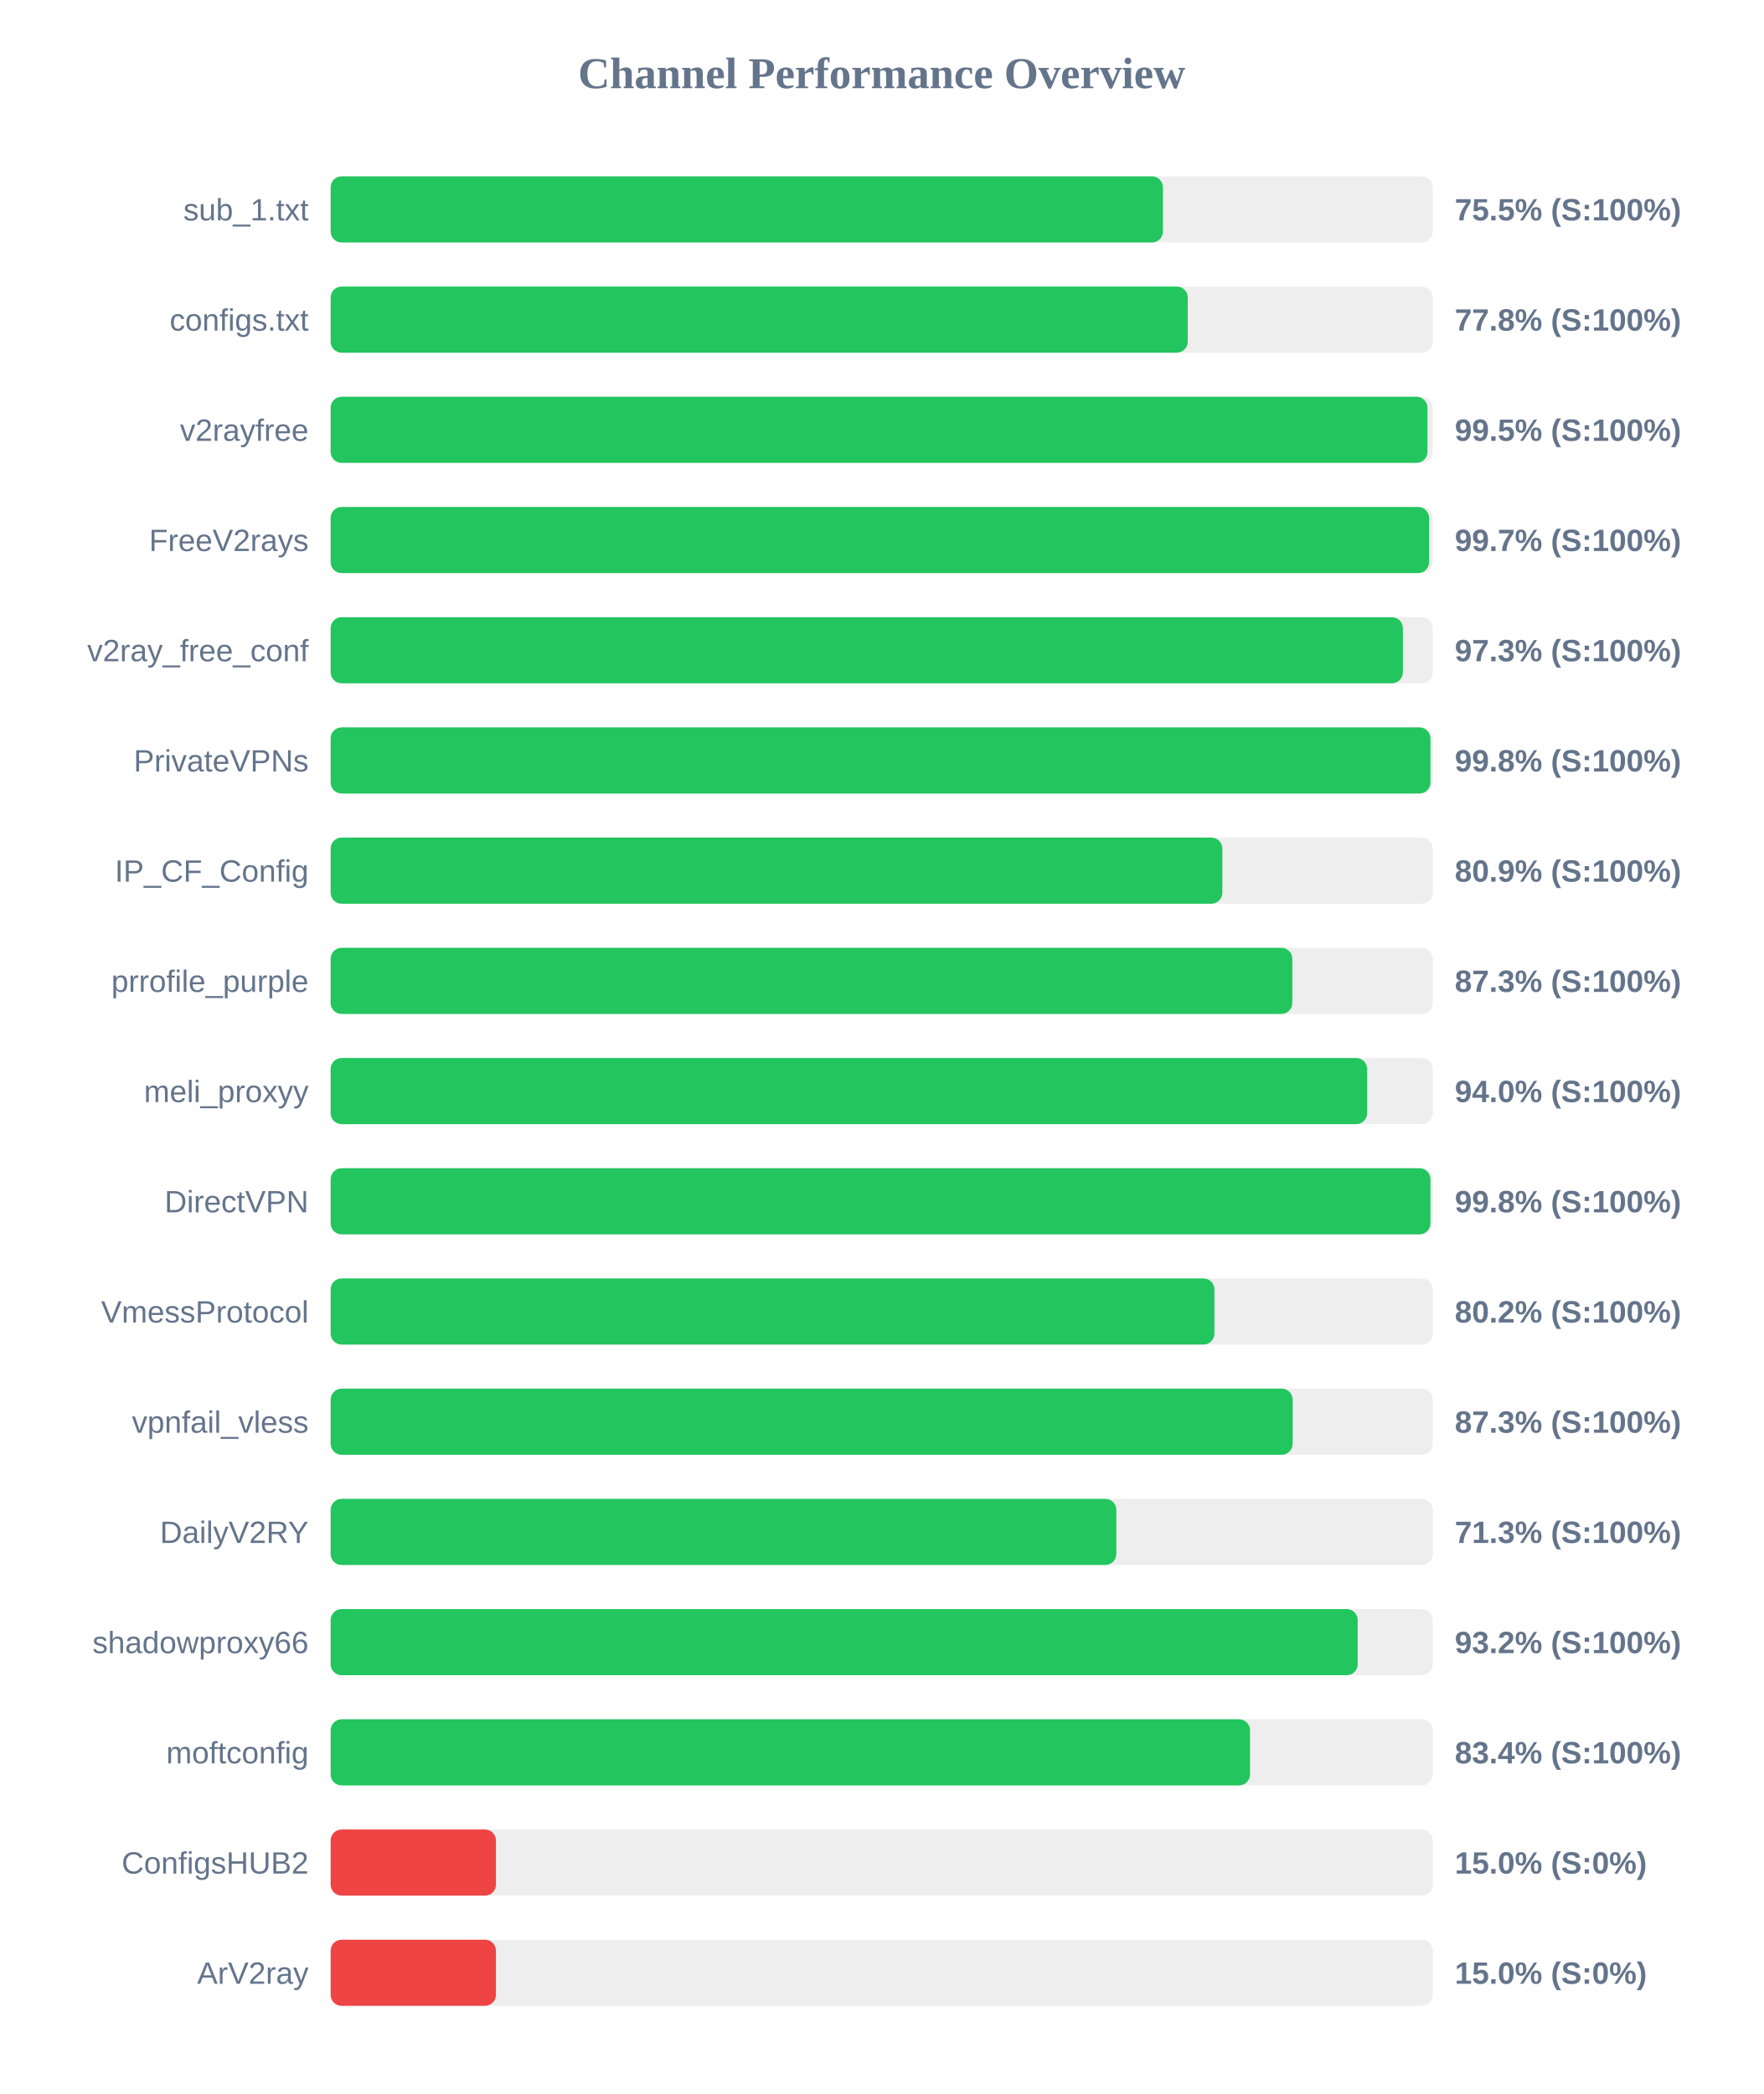
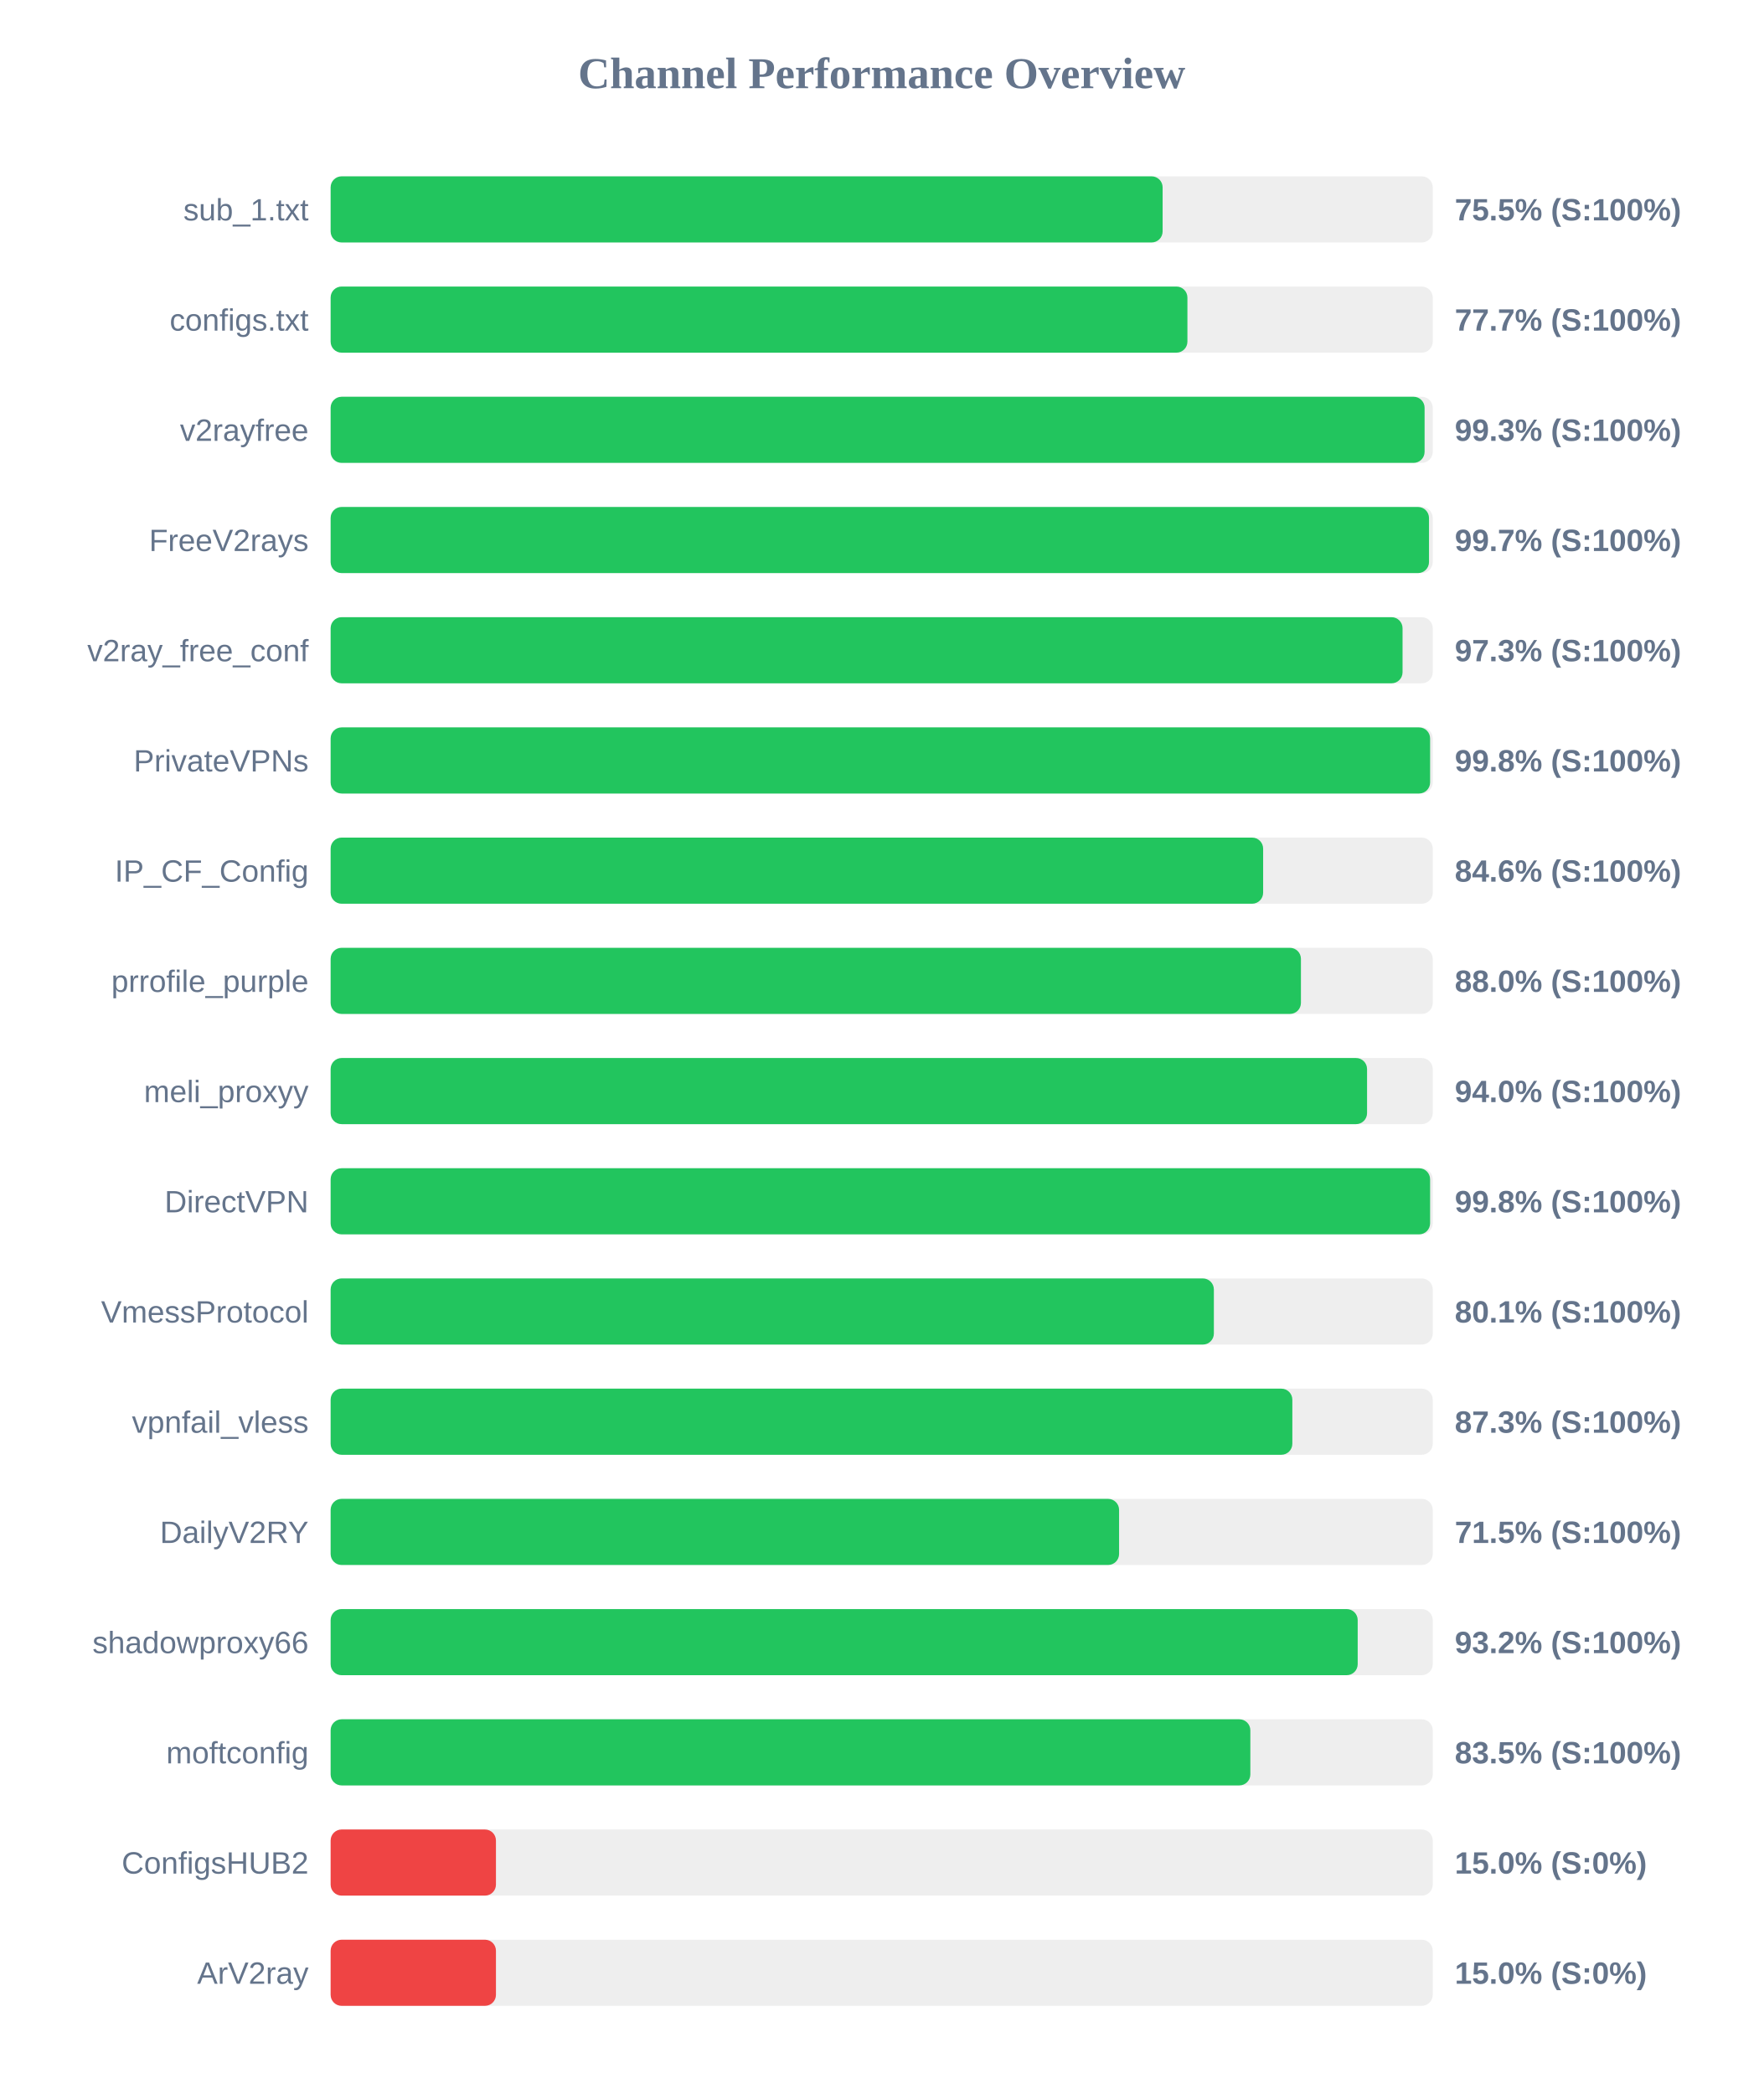
<svg xmlns="http://www.w3.org/2000/svg" width="800" height="950" version="1.1">
  <style>
        .row { font: 14px Arial; fill: #64748b; }
        .score { font: bold 14px Arial; fill: #64748b; }
    </style>
  <text x="400" y="40" text-anchor="middle" font-size="20px" font-weight="bold" fill="#64748b">Channel Performance Overview</text>
  <rect x="150" y="80" width="500" height="30" fill="#eee" rx="5" />
-   <rect x="150" y="80" width="377.6" height="30" fill="#22c55e" rx="5" />
+   <rect x="150" y="80" width="377.45" height="30" fill="#22c55e" rx="5" />
  <text x="140" y="100" text-anchor="end" class="row">sub_1.txt</text>
  <text x="660" y="100" text-anchor="start" class="score">75.5% (S:100%)</text>
  <rect x="150" y="130" width="500" height="30" fill="#eee" rx="5" />
-   <rect x="150" y="130" width="388.85" height="30" fill="#22c55e" rx="5" />
+   <rect x="150" y="130" width="388.7" height="30" fill="#22c55e" rx="5" />
  <text x="140" y="150" text-anchor="end" class="row">configs.txt</text>
-   <text x="660" y="150" text-anchor="start" class="score">77.8% (S:100%)</text>
+   <text x="660" y="150" text-anchor="start" class="score">77.7% (S:100%)</text>
  <rect x="150" y="180" width="500" height="30" fill="#eee" rx="5" />
-   <rect x="150" y="180" width="497.6" height="30" fill="#22c55e" rx="5" />
+   <rect x="150" y="180" width="496.3" height="30" fill="#22c55e" rx="5" />
  <text x="140" y="200" text-anchor="end" class="row">v2rayfree</text>
-   <text x="660" y="200" text-anchor="start" class="score">99.5% (S:100%)</text>
+   <text x="660" y="200" text-anchor="start" class="score">99.3% (S:100%)</text>
  <rect x="150" y="230" width="500" height="30" fill="#eee" rx="5" />
-   <rect x="150" y="230" width="498.35" height="30" fill="#22c55e" rx="5" />
+   <rect x="150" y="230" width="498.3" height="30" fill="#22c55e" rx="5" />
  <text x="140" y="250" text-anchor="end" class="row">FreeV2rays</text>
  <text x="660" y="250" text-anchor="start" class="score">99.7% (S:100%)</text>
  <rect x="150" y="280" width="500" height="30" fill="#eee" rx="5" />
-   <rect x="150" y="280" width="486.45" height="30" fill="#22c55e" rx="5" />
+   <rect x="150" y="280" width="486.3" height="30" fill="#22c55e" rx="5" />
  <text x="140" y="300" text-anchor="end" class="row">v2ray_free_conf</text>
  <text x="660" y="300" text-anchor="start" class="score">97.3% (S:100%)</text>
  <rect x="150" y="330" width="500" height="30" fill="#eee" rx="5" />
-   <rect x="150" y="330" width="498.95" height="30" fill="#22c55e" rx="5" />
+   <rect x="150" y="330" width="498.8" height="30" fill="#22c55e" rx="5" />
  <text x="140" y="350" text-anchor="end" class="row">PrivateVPNs</text>
  <text x="660" y="350" text-anchor="start" class="score">99.8% (S:100%)</text>
  <rect x="150" y="380" width="500" height="30" fill="#eee" rx="5" />
-   <rect x="150" y="380" width="404.55" height="30" fill="#22c55e" rx="5" />
+   <rect x="150" y="380" width="423.05" height="30" fill="#22c55e" rx="5" />
  <text x="140" y="400" text-anchor="end" class="row">IP_CF_Config</text>
-   <text x="660" y="400" text-anchor="start" class="score">80.9% (S:100%)</text>
+   <text x="660" y="400" text-anchor="start" class="score">84.6% (S:100%)</text>
  <rect x="150" y="430" width="500" height="30" fill="#eee" rx="5" />
-   <rect x="150" y="430" width="436.3" height="30" fill="#22c55e" rx="5" />
+   <rect x="150" y="430" width="440.2" height="30" fill="#22c55e" rx="5" />
  <text x="140" y="450" text-anchor="end" class="row">prrofile_purple</text>
-   <text x="660" y="450" text-anchor="start" class="score">87.3% (S:100%)</text>
+   <text x="660" y="450" text-anchor="start" class="score">88.0% (S:100%)</text>
  <rect x="150" y="480" width="500" height="30" fill="#eee" rx="5" />
-   <rect x="150" y="480" width="470.25" height="30" fill="#22c55e" rx="5" />
+   <rect x="150" y="480" width="470.2" height="30" fill="#22c55e" rx="5" />
  <text x="140" y="500" text-anchor="end" class="row">meli_proxyy</text>
  <text x="660" y="500" text-anchor="start" class="score">94.0% (S:100%)</text>
  <rect x="150" y="530" width="500" height="30" fill="#eee" rx="5" />
-   <rect x="150" y="530" width="498.95" height="30" fill="#22c55e" rx="5" />
+   <rect x="150" y="530" width="498.8" height="30" fill="#22c55e" rx="5" />
  <text x="140" y="550" text-anchor="end" class="row">DirectVPN</text>
  <text x="660" y="550" text-anchor="start" class="score">99.8% (S:100%)</text>
  <rect x="150" y="580" width="500" height="30" fill="#eee" rx="5" />
-   <rect x="150" y="580" width="400.95" height="30" fill="#22c55e" rx="5" />
+   <rect x="150" y="580" width="400.7" height="30" fill="#22c55e" rx="5" />
  <text x="140" y="600" text-anchor="end" class="row">VmessProtocol</text>
-   <text x="660" y="600" text-anchor="start" class="score">80.2% (S:100%)</text>
+   <text x="660" y="600" text-anchor="start" class="score">80.1% (S:100%)</text>
  <rect x="150" y="630" width="500" height="30" fill="#eee" rx="5" />
-   <rect x="150" y="630" width="436.45" height="30" fill="#22c55e" rx="5" />
+   <rect x="150" y="630" width="436.3" height="30" fill="#22c55e" rx="5" />
  <text x="140" y="650" text-anchor="end" class="row">vpnfail_vless</text>
  <text x="660" y="650" text-anchor="start" class="score">87.3% (S:100%)</text>
  <rect x="150" y="680" width="500" height="30" fill="#eee" rx="5" />
-   <rect x="150" y="680" width="356.45" height="30" fill="#22c55e" rx="5" />
+   <rect x="150" y="680" width="357.7" height="30" fill="#22c55e" rx="5" />
  <text x="140" y="700" text-anchor="end" class="row">DailyV2RY</text>
-   <text x="660" y="700" text-anchor="start" class="score">71.3% (S:100%)</text>
+   <text x="660" y="700" text-anchor="start" class="score">71.5% (S:100%)</text>
  <rect x="150" y="730" width="500" height="30" fill="#eee" rx="5" />
  <rect x="150" y="730" width="465.95" height="30" fill="#22c55e" rx="5" />
  <text x="140" y="750" text-anchor="end" class="row">shadowproxy66</text>
  <text x="660" y="750" text-anchor="start" class="score">93.2% (S:100%)</text>
  <rect x="150" y="780" width="500" height="30" fill="#eee" rx="5" />
-   <rect x="150" y="780" width="417.1" height="30" fill="#22c55e" rx="5" />
+   <rect x="150" y="780" width="417.25" height="30" fill="#22c55e" rx="5" />
  <text x="140" y="800" text-anchor="end" class="row">moftconfig</text>
-   <text x="660" y="800" text-anchor="start" class="score">83.4% (S:100%)</text>
+   <text x="660" y="800" text-anchor="start" class="score">83.5% (S:100%)</text>
  <rect x="150" y="830" width="500" height="30" fill="#eee" rx="5" />
  <rect x="150" y="830" width="75.0" height="30" fill="#ef4444" rx="5" />
  <text x="140" y="850" text-anchor="end" class="row">ConfigsHUB2</text>
  <text x="660" y="850" text-anchor="start" class="score">15.0% (S:0%)</text>
  <rect x="150" y="880" width="500" height="30" fill="#eee" rx="5" />
  <rect x="150" y="880" width="75.0" height="30" fill="#ef4444" rx="5" />
  <text x="140" y="900" text-anchor="end" class="row">ArV2ray</text>
  <text x="660" y="900" text-anchor="start" class="score">15.0% (S:0%)</text>
</svg>
